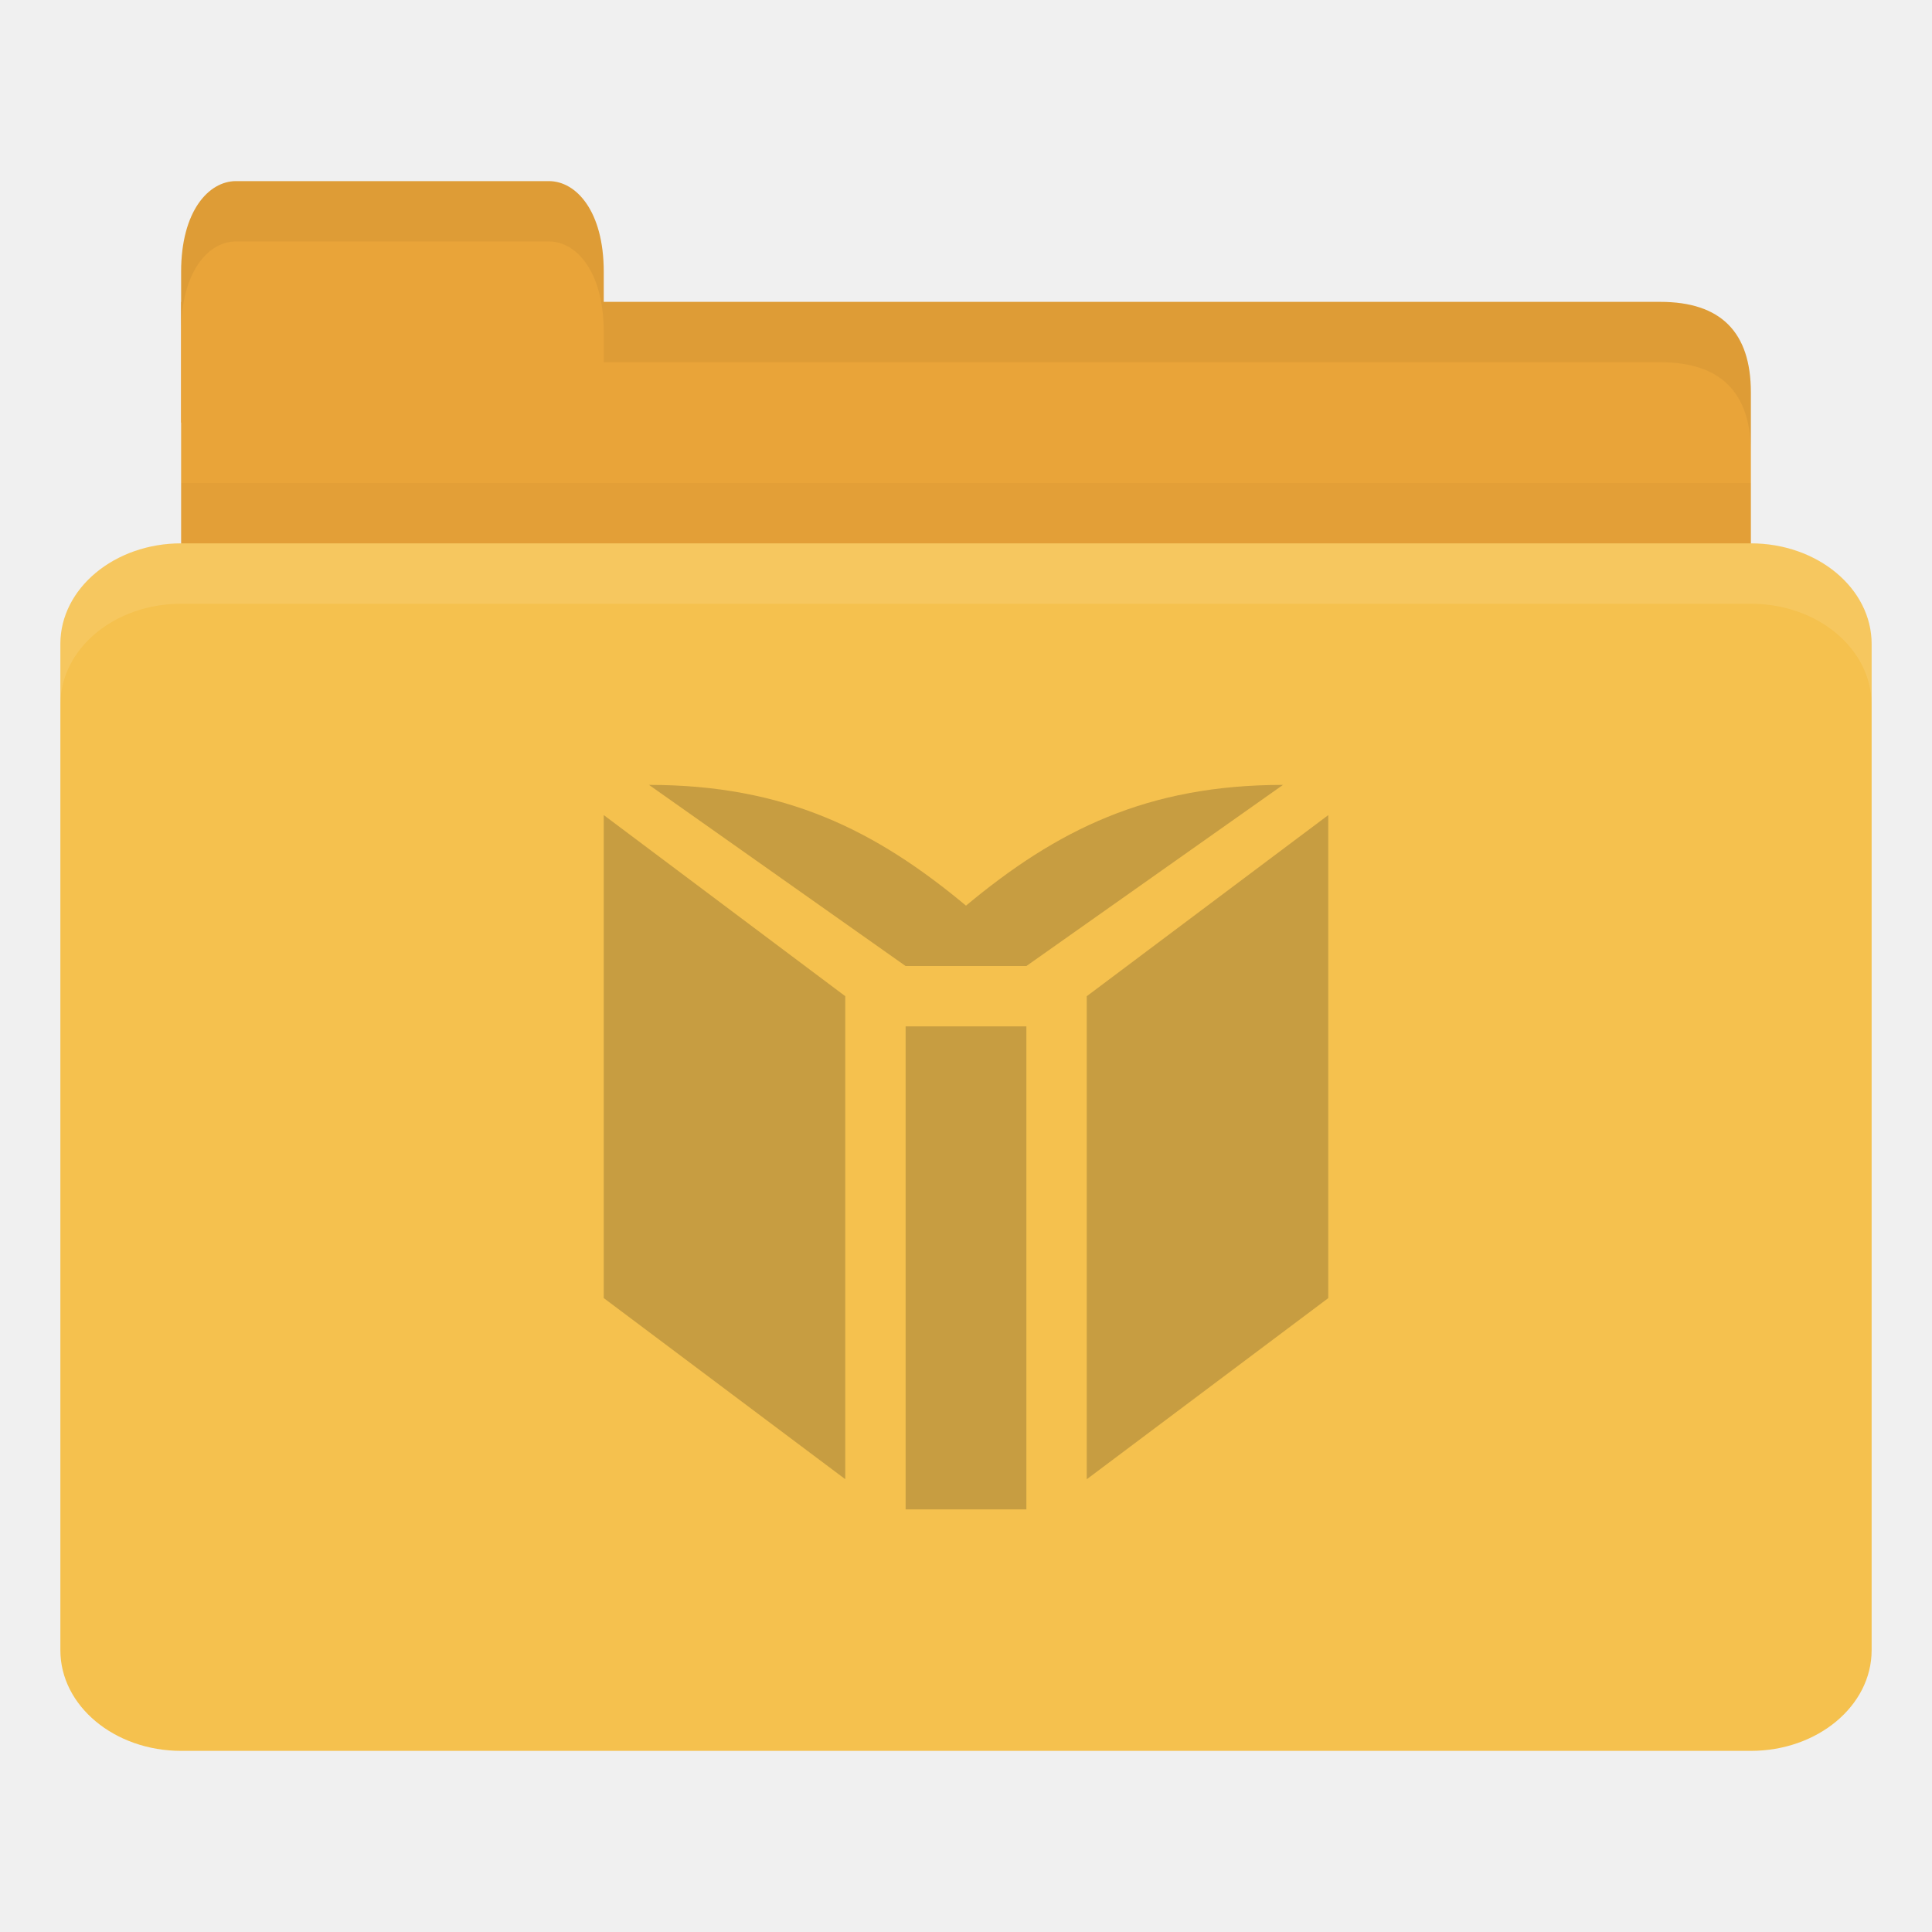
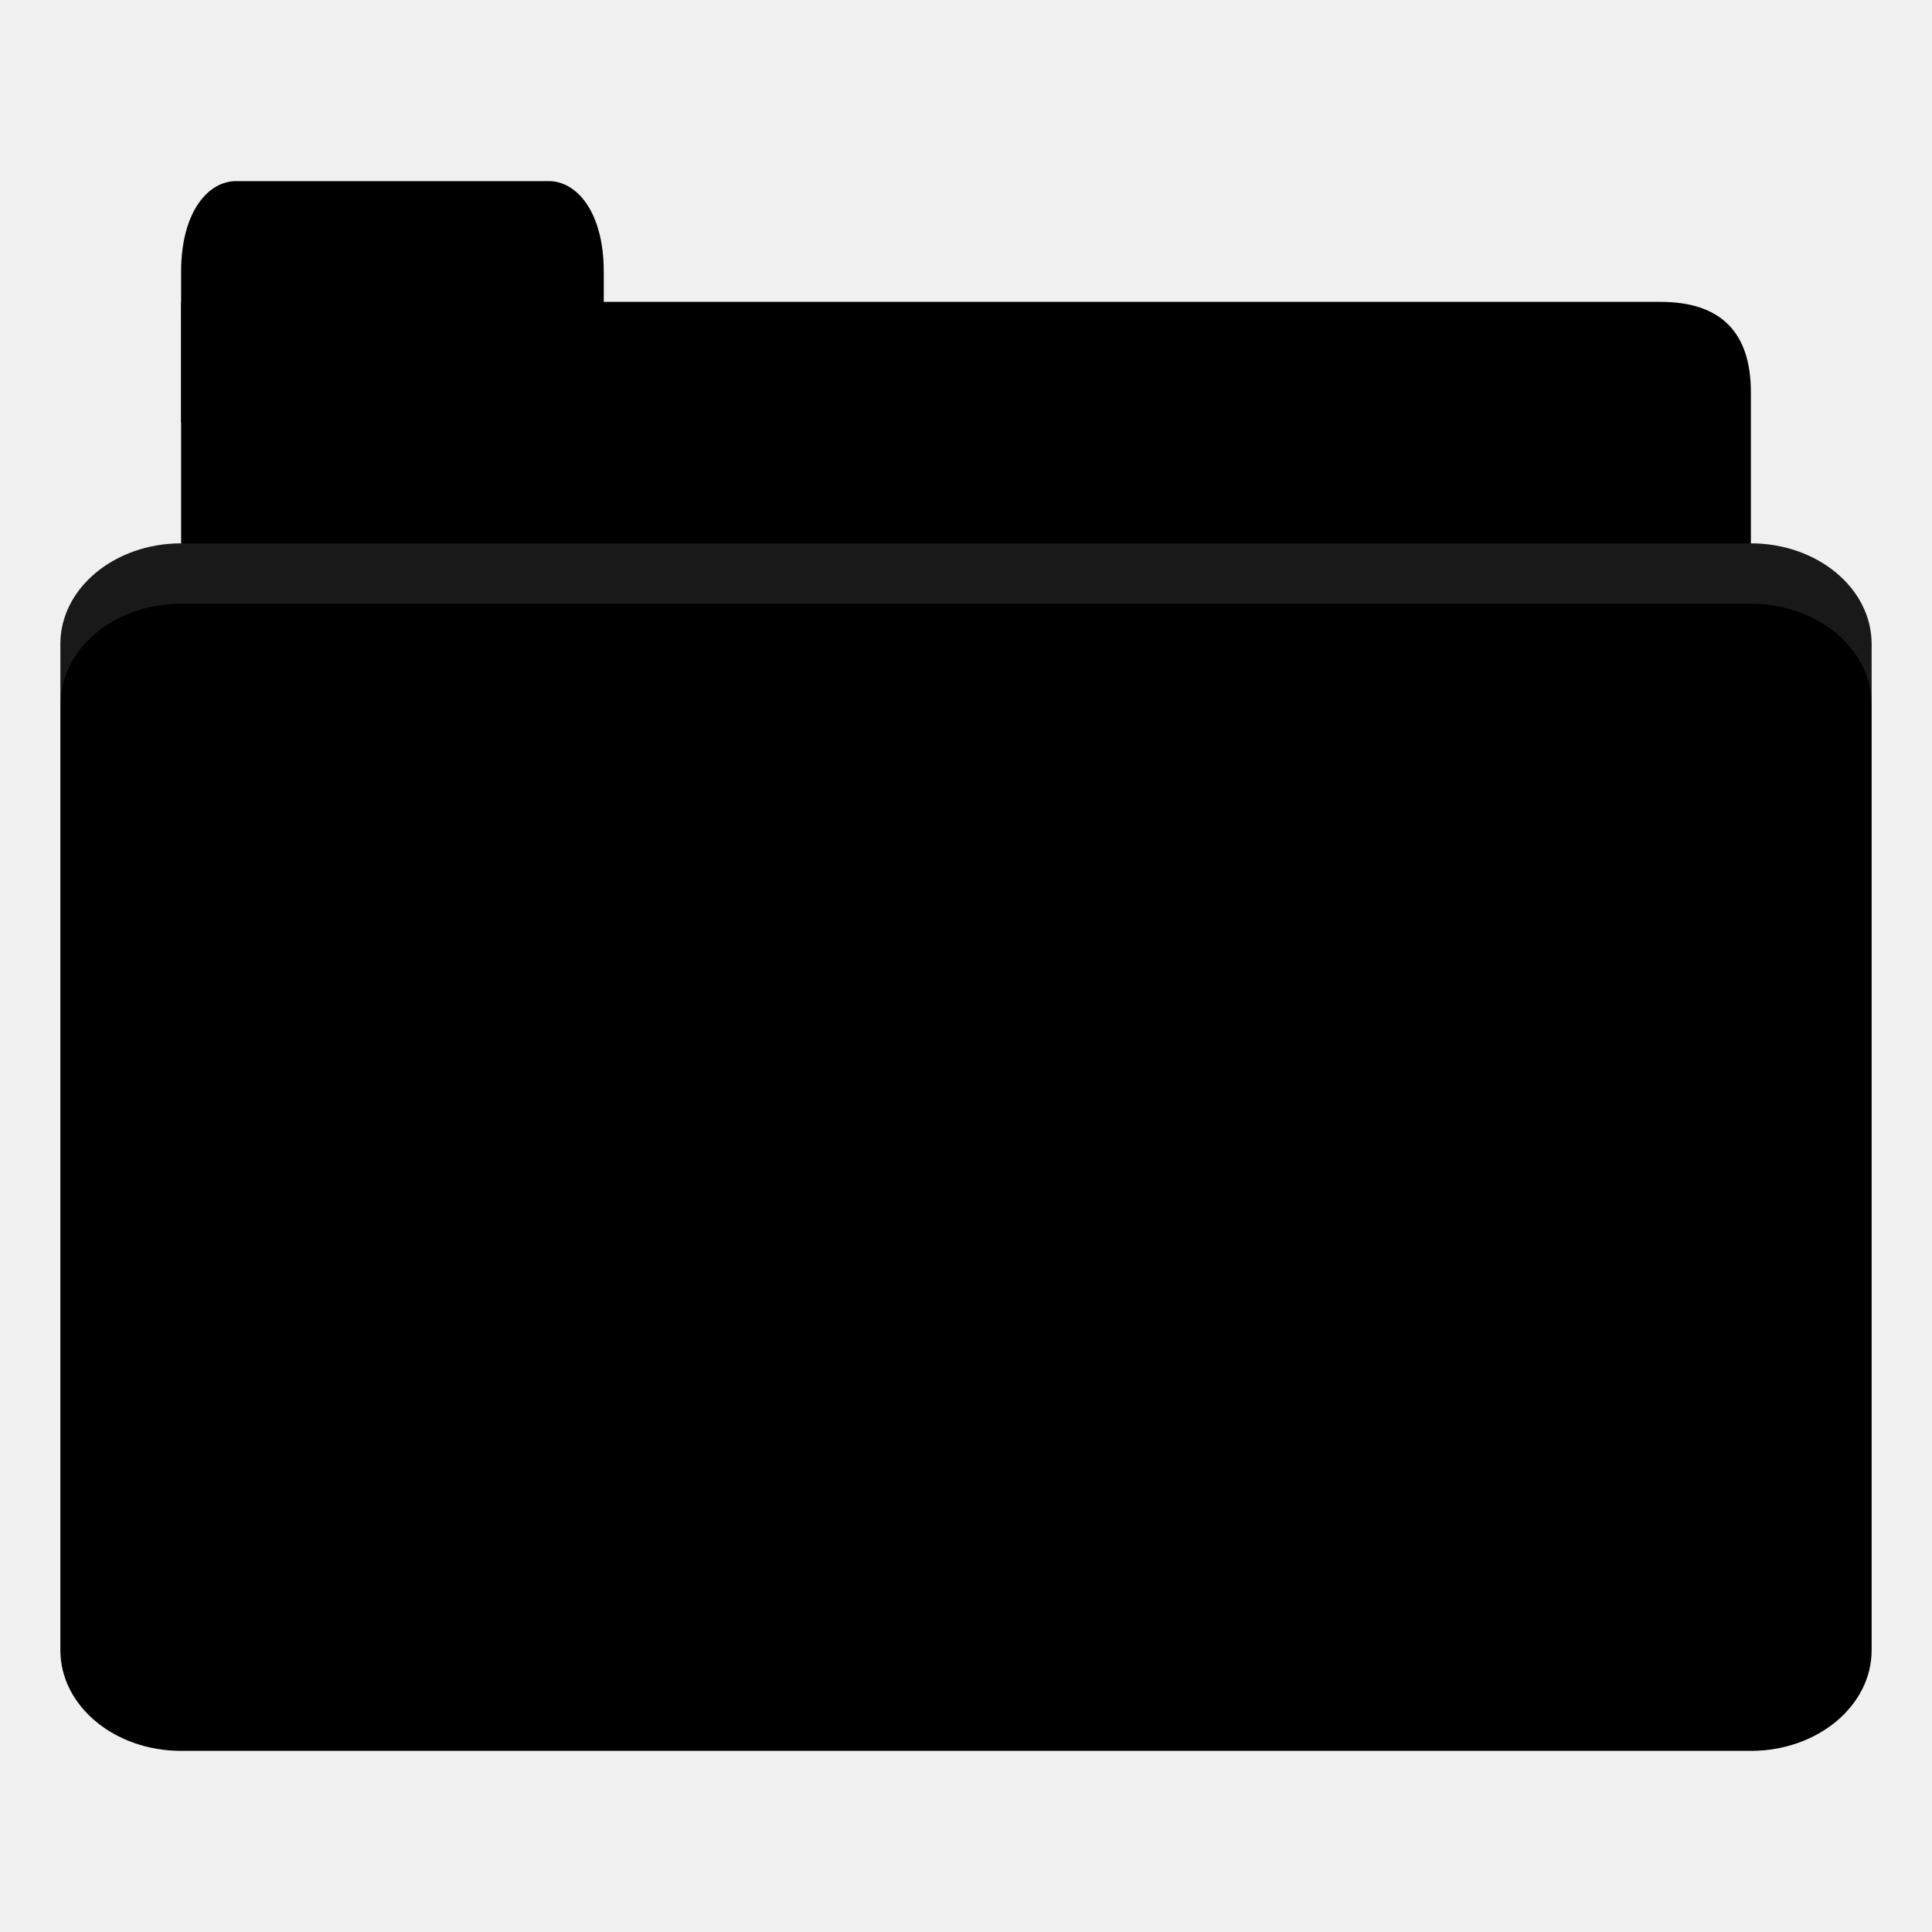
<svg xmlns="http://www.w3.org/2000/svg" width="64" height="64" id="svg2" version="1.1">
  <defs id="defs4" />
  <g id="layer1" transform="translate(0,-988.3622)">
-     <path style="fill:#e9a439;fill-opacity:1;stroke:none" d="m 8,998.362 47,0 c 2,0 3,1 3,2.999 l 0,6.998 c 0,1.108 -0.947,1 -2,1 l -48,0 c -1.053,0 -2,-0.892 -2,-2 l 0,-8.998 z" id="path3811" />
+     <path style="fill:replacecolour2;fill-opacity:1;stroke:none" d="m 8,998.362 47,0 c 2,0 3,1 3,2.999 l 0,6.998 c 0,1.108 -0.947,1 -2,1 l -48,0 c -1.053,0 -2,-0.892 -2,-2 l 0,-8.998 z" id="path3811" />
    <path style="opacity:0.03;fill:#000000;fill-opacity:1;stroke:none" d="m 6,1004.362 0,5 52,0 0,-5 z" id="path3807" />
-     <path style="fill:#e9a439;fill-opacity:1;stroke:none" d="m 6,1002.362 0,-5 c 0,-2 0.909,-3 1.818,-3 l 10.364,0 c 0.909,0 1.818,1 1.818,3 l 0,5 z" id="rect3760" />
-     <rect style="fill:#f5c14e;fill-opacity:1;stroke:none" id="rect2990" width="60" height="40" x="2" y="1006.362" rx="4" ry="3.333" />
+     <path style="fill:replacecolour2;fill-opacity:1;stroke:none" d="m 6,1002.362 0,-5 c 0,-2 0.909,-3 1.818,-3 l 10.364,0 c 0.909,0 1.818,1 1.818,3 l 0,5 z" id="rect3760" />
+     <rect style="fill:replacecolour1;fill-opacity:1;stroke:none" id="rect2990" width="60" height="40" x="2" y="1006.362" rx="4" ry="3.333" />
    <path style="opacity:0.1;fill:#ffffff;fill-opacity:1;stroke:none" d="m 6,1006.362 c -2.216,0 -4,1.497 -4,3.344 l 0,2 c 0,-1.847 1.784,-3.344 4,-3.344 l 52,0 c 2.216,0 4,1.497 4,3.344 l 0,-2 c 0,-1.847 -1.784,-3.344 -4,-3.344 l -52,0 z" id="rect3004" />
    <path style="opacity:0.05;fill:#000000;fill-opacity:1;stroke:none" d="m 20,998.362 0,2 2,0 33,0 c 2,0 3,1 3,3 l 0,-2 c 0,-1.999 -1,-3 -3,-3 l -33,0 z" id="path3781" />
    <path style="opacity:0.05;fill:#000000;fill-opacity:1;stroke:none" d="m 7.812,994.362 c -0.909,0 -1.812,1 -1.812,3 l 0,2 c 0,-2 0.903,-3 1.812,-3 l 10.375,0 c 0.909,0 1.812,1 1.812,3 l 0,-2 c 0,-2 -0.903,-3 -1.812,-3 l -10.375,0 z" id="path3801" />
-     <path id="path53-8" d="m 34,1038.362 0,-16 -4,0 0,16 z m -6,-17 -8,-5.999 0,16 8,5.999 z m 16,10.002 0,-16 -8,5.999 0,16.001 z m -1.5,-17.001 c -4.5,0 -7.5,1.5 -10.5,4 -3,-2.5 -6,-4 -10.5,-4 l 8.5,6 4,0 z" style="fill:#3c301c;fill-opacity:0.251;fill-rule:nonzero;stroke:none" />
+     <path id="path53-8" d="m 34,1038.362 0,-16 -4,0 0,16 z m -6,-17 -8,-5.999 0,16 8,5.999 z m 16,10.002 0,-16 -8,5.999 0,16.001 z m -1.5,-17.001 c -4.5,0 -7.5,1.5 -10.5,4 -3,-2.5 -6,-4 -10.5,-4 l 8.5,6 4,0 z" style="fill:replacecolour3;fill-opacity:1.0;fill-rule:nonzero;stroke:none" />
  </g>
</svg>
